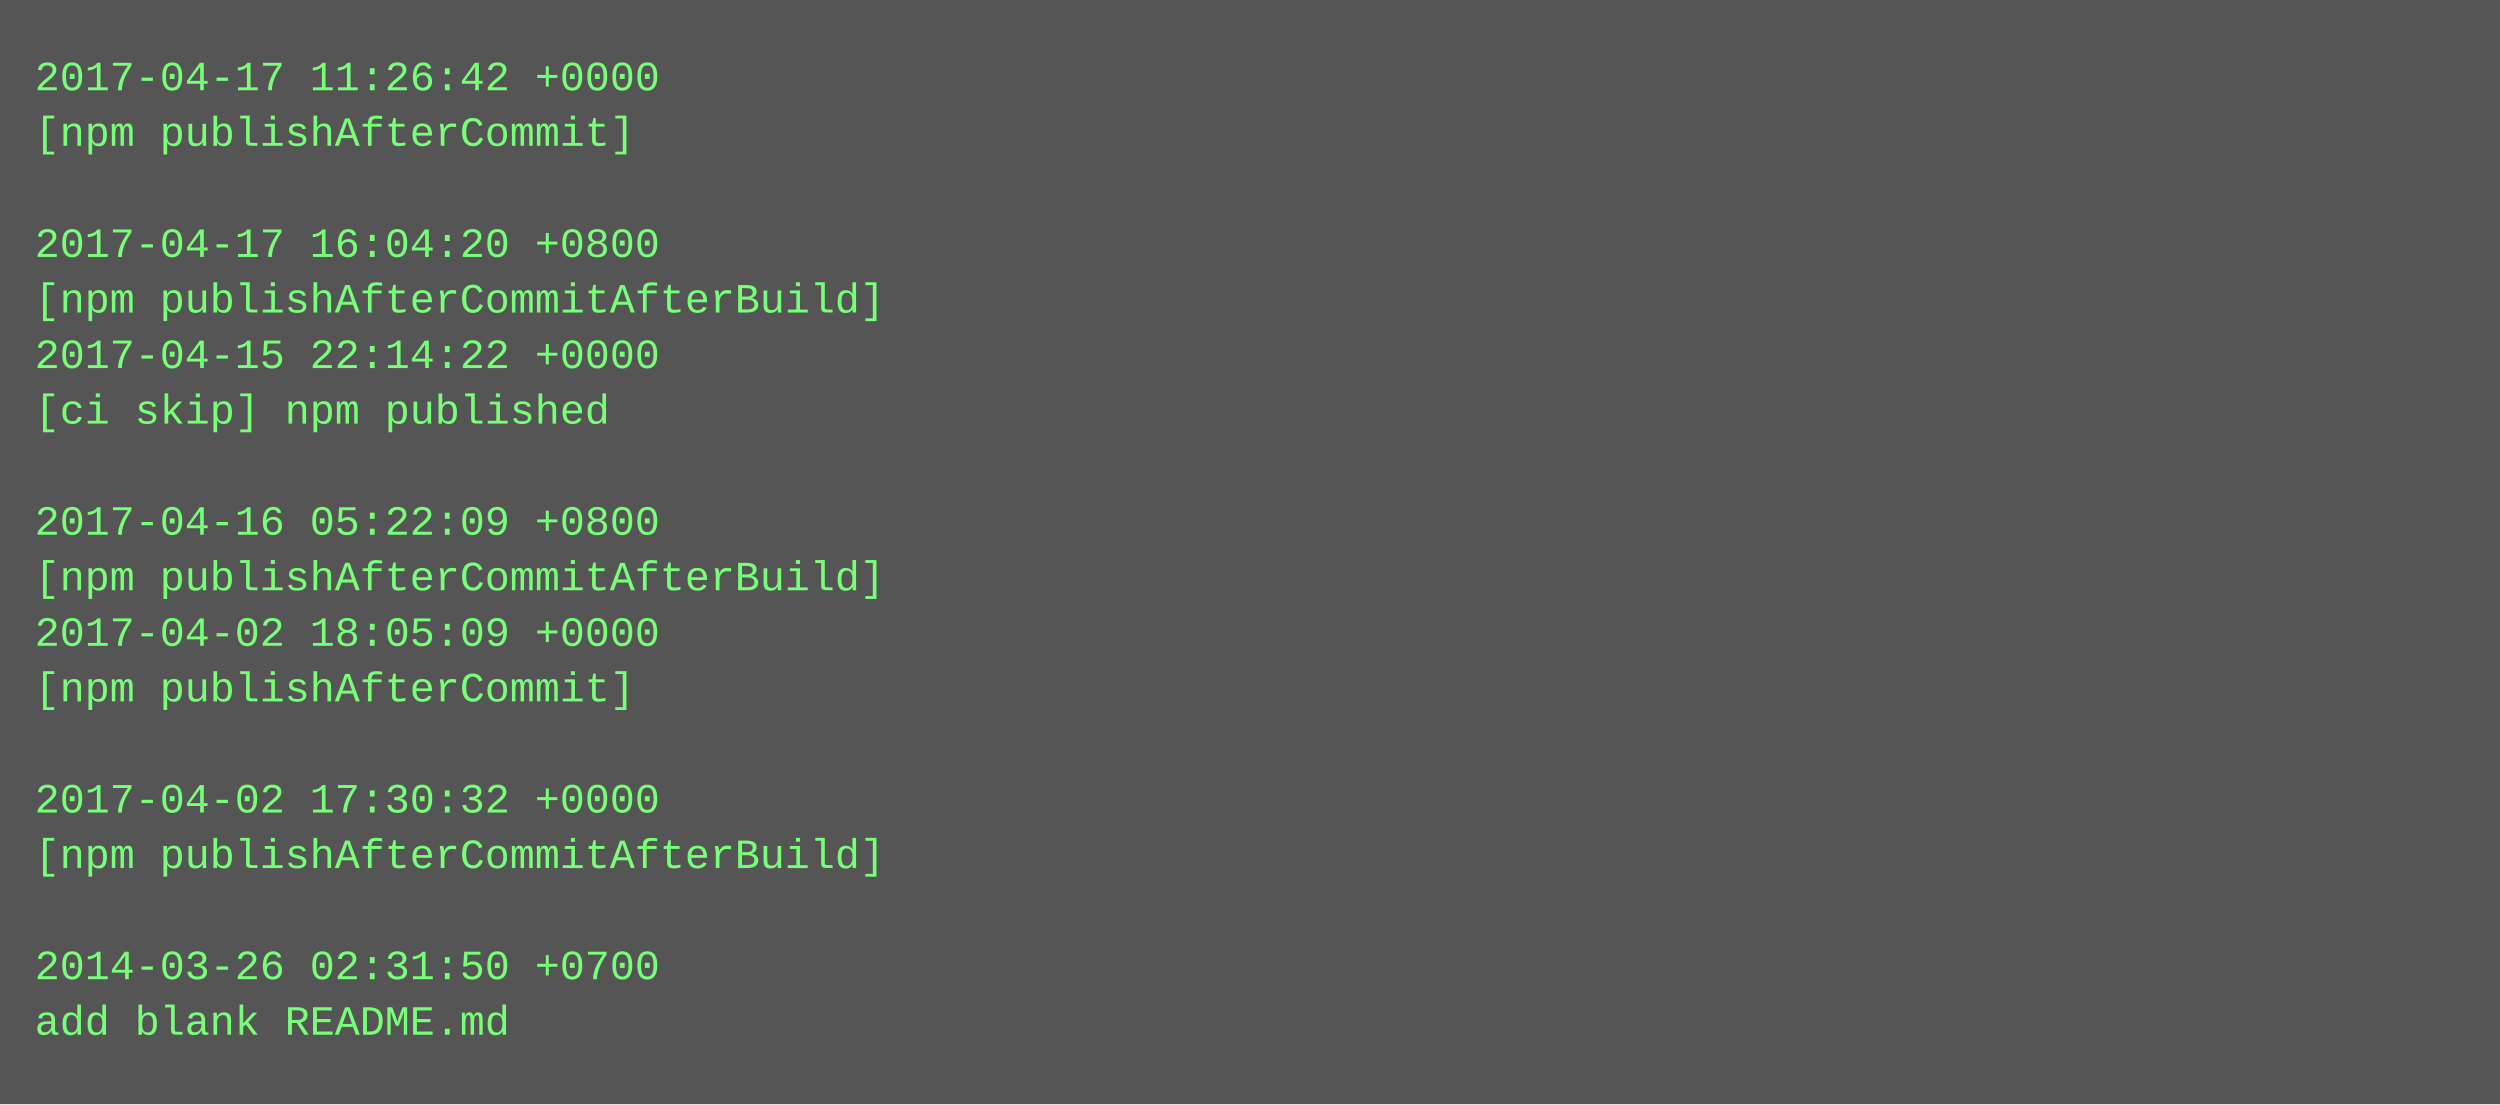
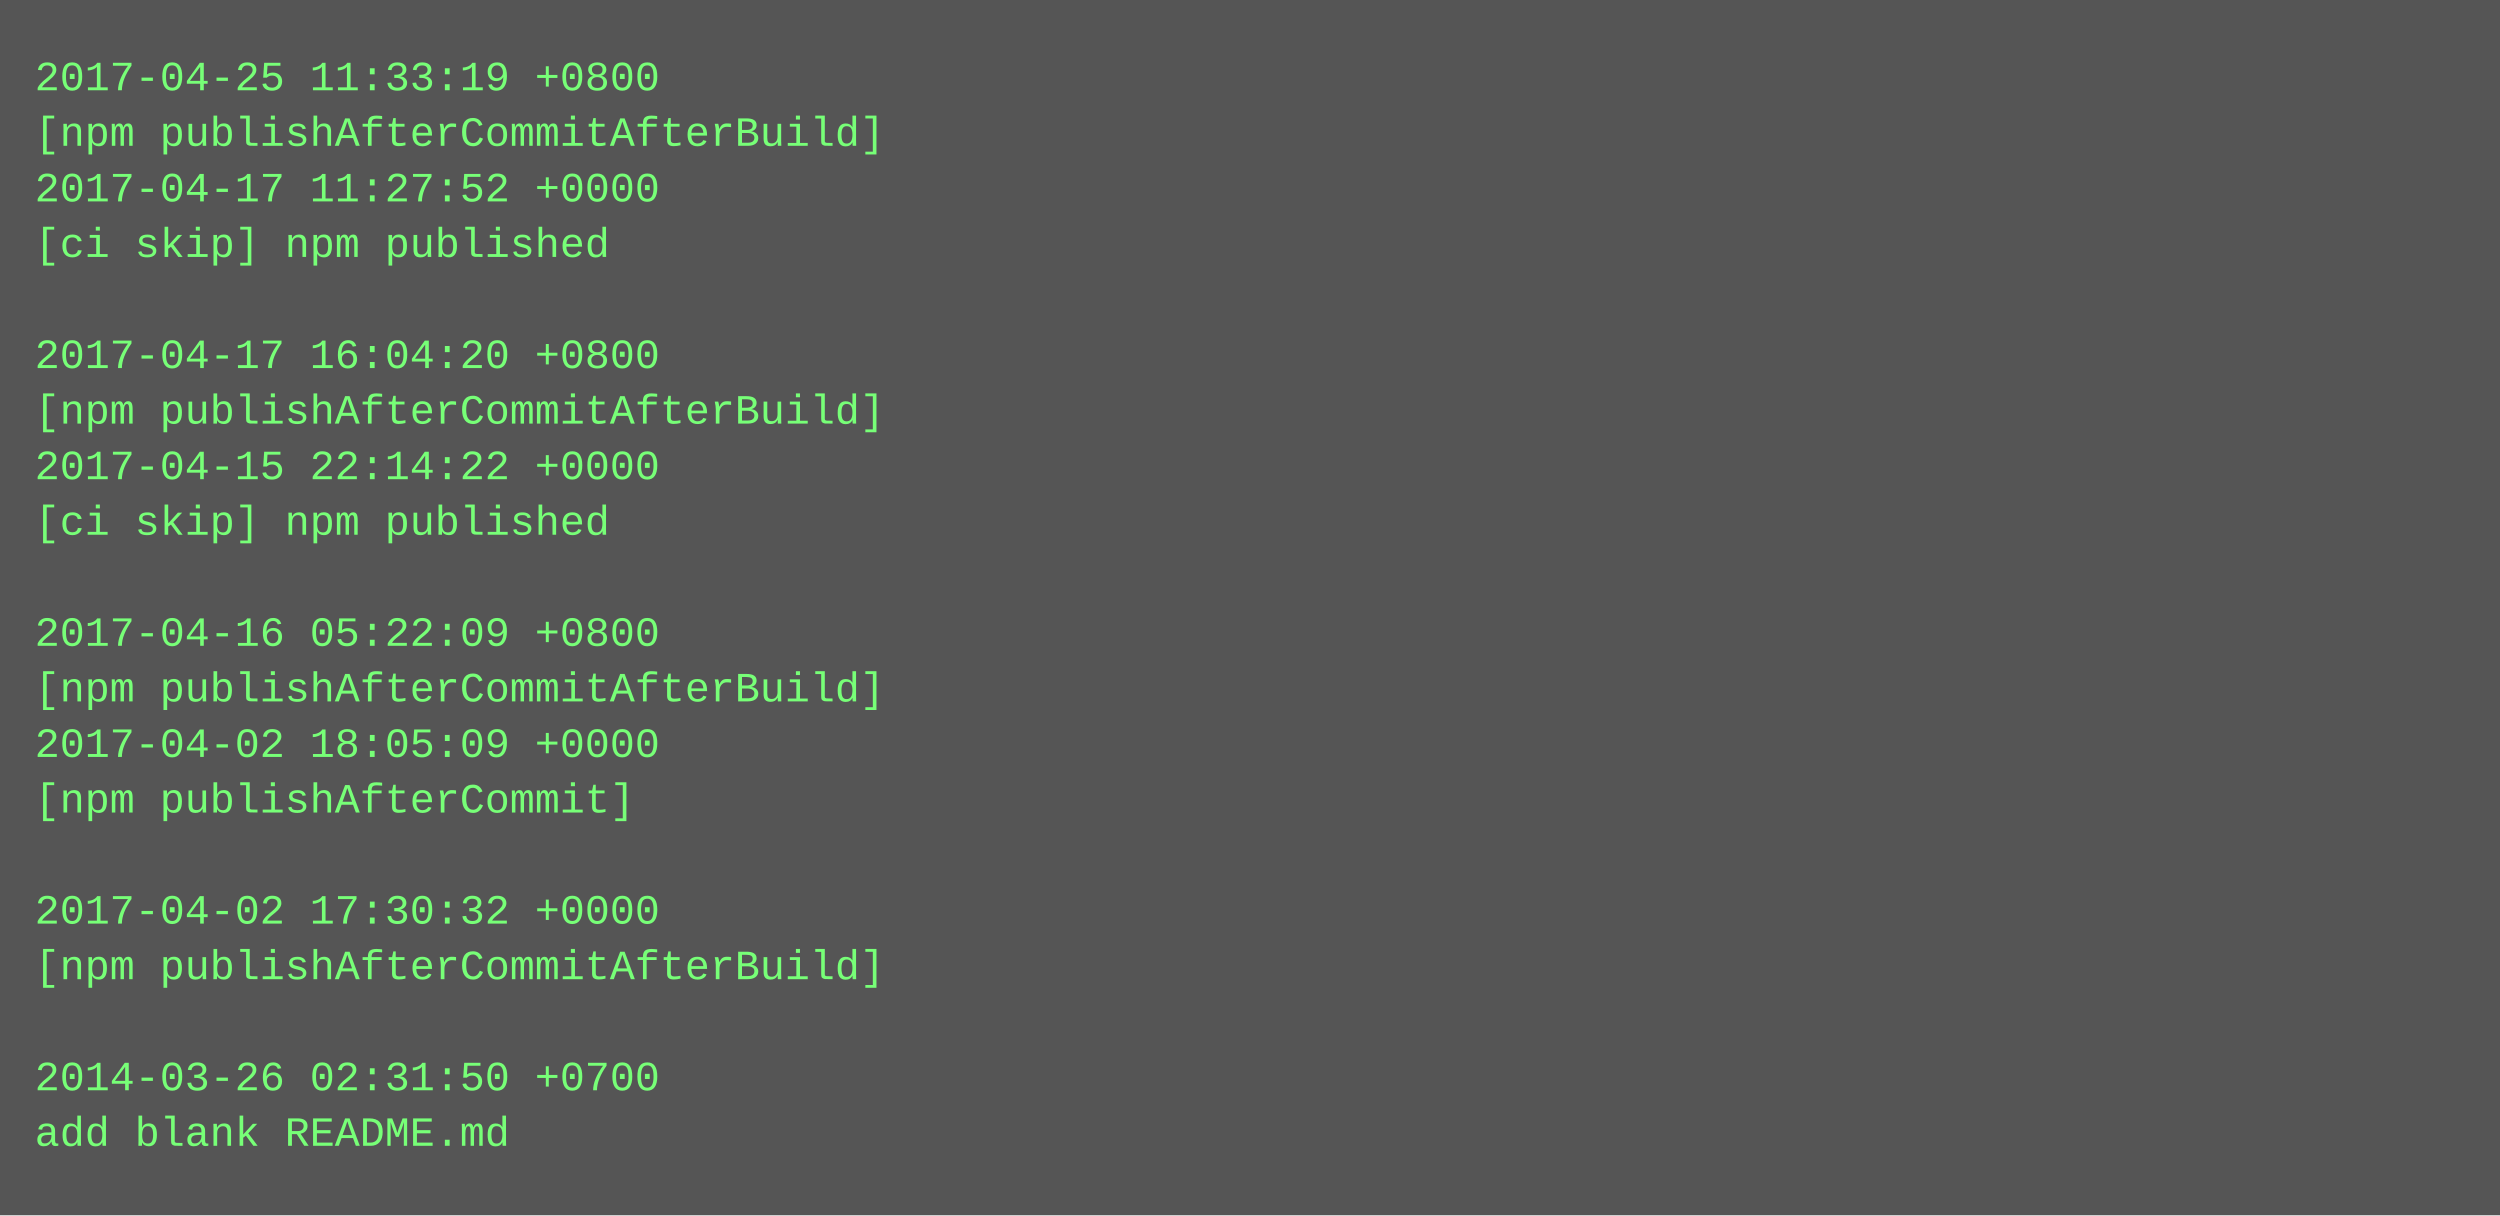
- <svg xmlns="http://www.w3.org/2000/svg" height="318" width="720">
-   <rect height="318" fill="#555" width="720" />
+ <svg xmlns="http://www.w3.org/2000/svg" height="350" width="720">
+   <rect height="350" fill="#555" width="720" />
  <text fill="#7f7" font-family="Courier New" font-size="12" xml:space="preserve">
-     <tspan x="10" y="26">2017-04-17 11:26:42 +0000</tspan>
-     <tspan x="10" y="42">[npm publishAfterCommit]</tspan>
-     <tspan x="10" y="58" />
-     <tspan x="10" y="74">2017-04-17 16:04:20 +0800</tspan>
-     <tspan x="10" y="90">[npm publishAfterCommitAfterBuild]</tspan>
-     <tspan x="10" y="106">2017-04-15 22:14:22 +0000</tspan>
-     <tspan x="10" y="122">[ci skip] npm published</tspan>
-     <tspan x="10" y="138" />
-     <tspan x="10" y="154">2017-04-16 05:22:09 +0800</tspan>
-     <tspan x="10" y="170">[npm publishAfterCommitAfterBuild]</tspan>
-     <tspan x="10" y="186">2017-04-02 18:05:09 +0000</tspan>
-     <tspan x="10" y="202">[npm publishAfterCommit]</tspan>
-     <tspan x="10" y="218" />
-     <tspan x="10" y="234">2017-04-02 17:30:32 +0000</tspan>
-     <tspan x="10" y="250">[npm publishAfterCommitAfterBuild]</tspan>
-     <tspan x="10" y="266" />
-     <tspan x="10" y="282">2014-03-26 02:31:50 +0700</tspan>
-     <tspan x="10" y="298">add blank README.md</tspan>
+     <tspan x="10" y="26">2017-04-25 11:33:19 +0800</tspan>
+     <tspan x="10" y="42">[npm publishAfterCommitAfterBuild]</tspan>
+     <tspan x="10" y="58">2017-04-17 11:27:52 +0000</tspan>
+     <tspan x="10" y="74">[ci skip] npm published</tspan>
+     <tspan x="10" y="90" />
+     <tspan x="10" y="106">2017-04-17 16:04:20 +0800</tspan>
+     <tspan x="10" y="122">[npm publishAfterCommitAfterBuild]</tspan>
+     <tspan x="10" y="138">2017-04-15 22:14:22 +0000</tspan>
+     <tspan x="10" y="154">[ci skip] npm published</tspan>
+     <tspan x="10" y="170" />
+     <tspan x="10" y="186">2017-04-16 05:22:09 +0800</tspan>
+     <tspan x="10" y="202">[npm publishAfterCommitAfterBuild]</tspan>
+     <tspan x="10" y="218">2017-04-02 18:05:09 +0000</tspan>
+     <tspan x="10" y="234">[npm publishAfterCommit]</tspan>
+     <tspan x="10" y="250" />
+     <tspan x="10" y="266">2017-04-02 17:30:32 +0000</tspan>
+     <tspan x="10" y="282">[npm publishAfterCommitAfterBuild]</tspan>
+     <tspan x="10" y="298" />
+     <tspan x="10" y="314">2014-03-26 02:31:50 +0700</tspan>
+     <tspan x="10" y="330">add blank README.md</tspan>
  </text>
</svg>
